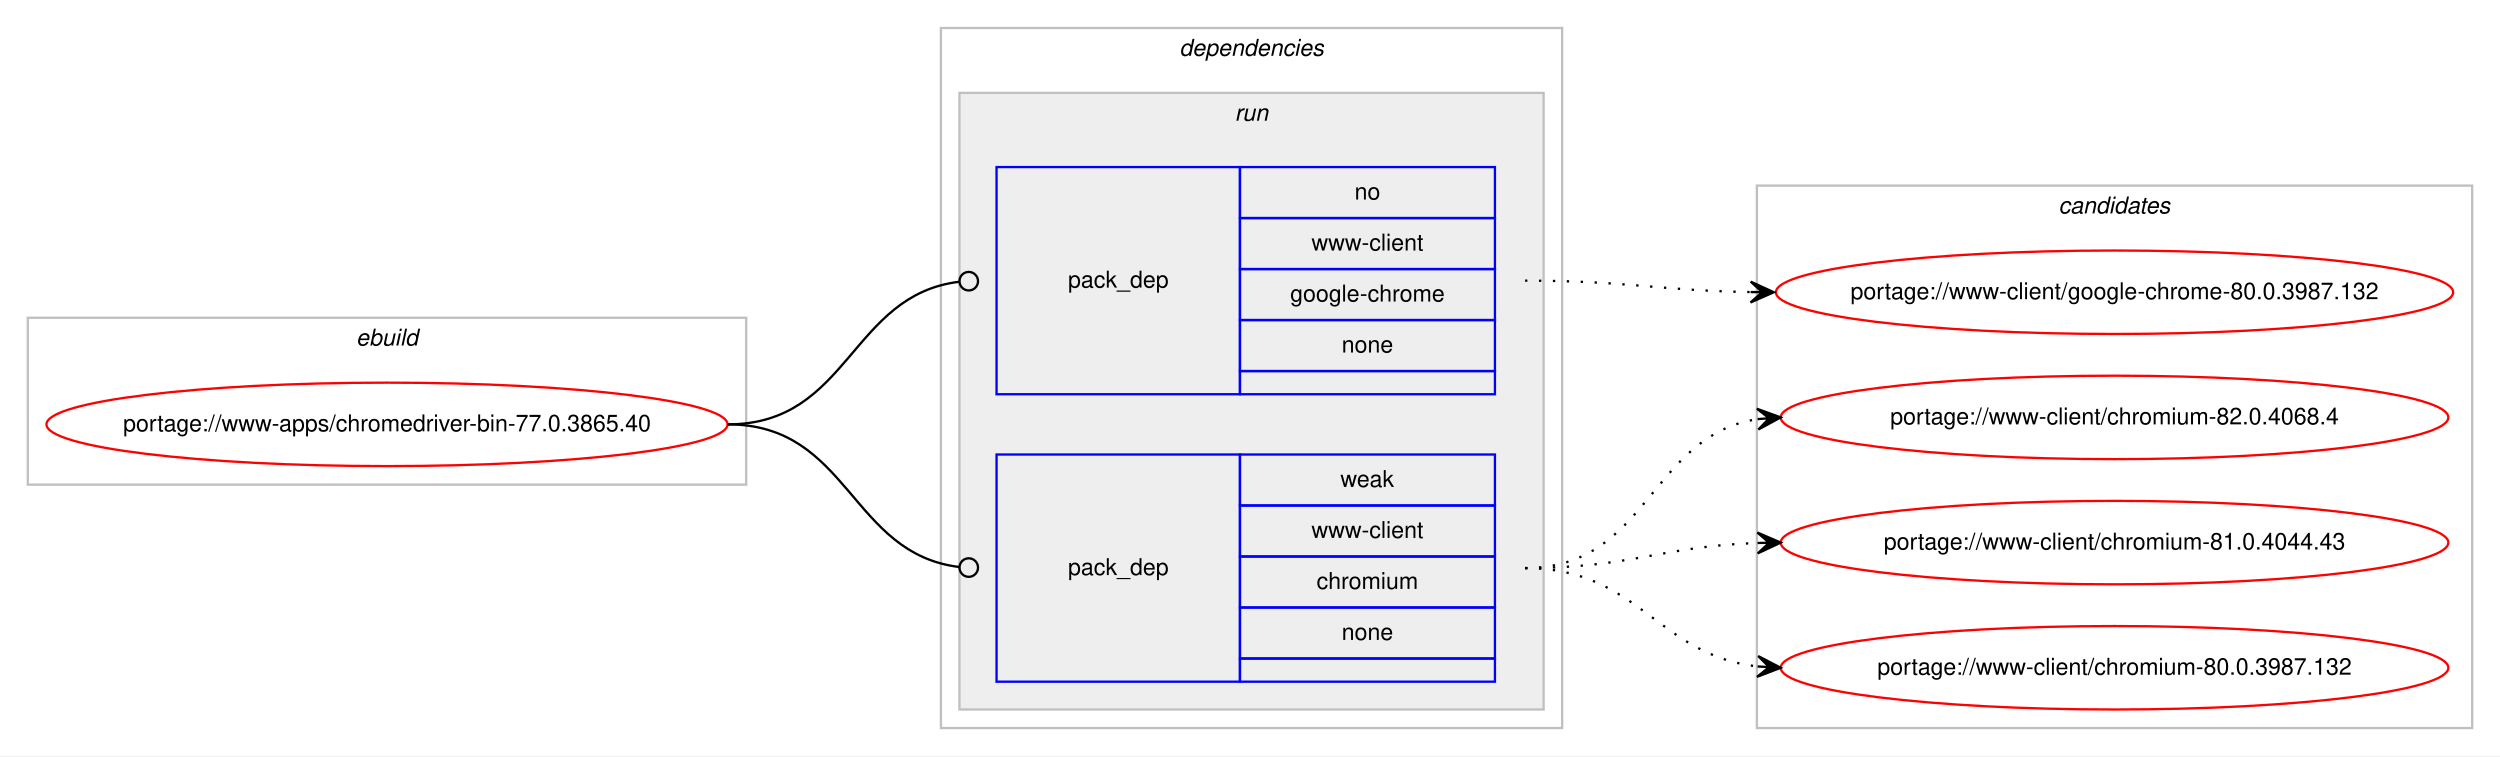
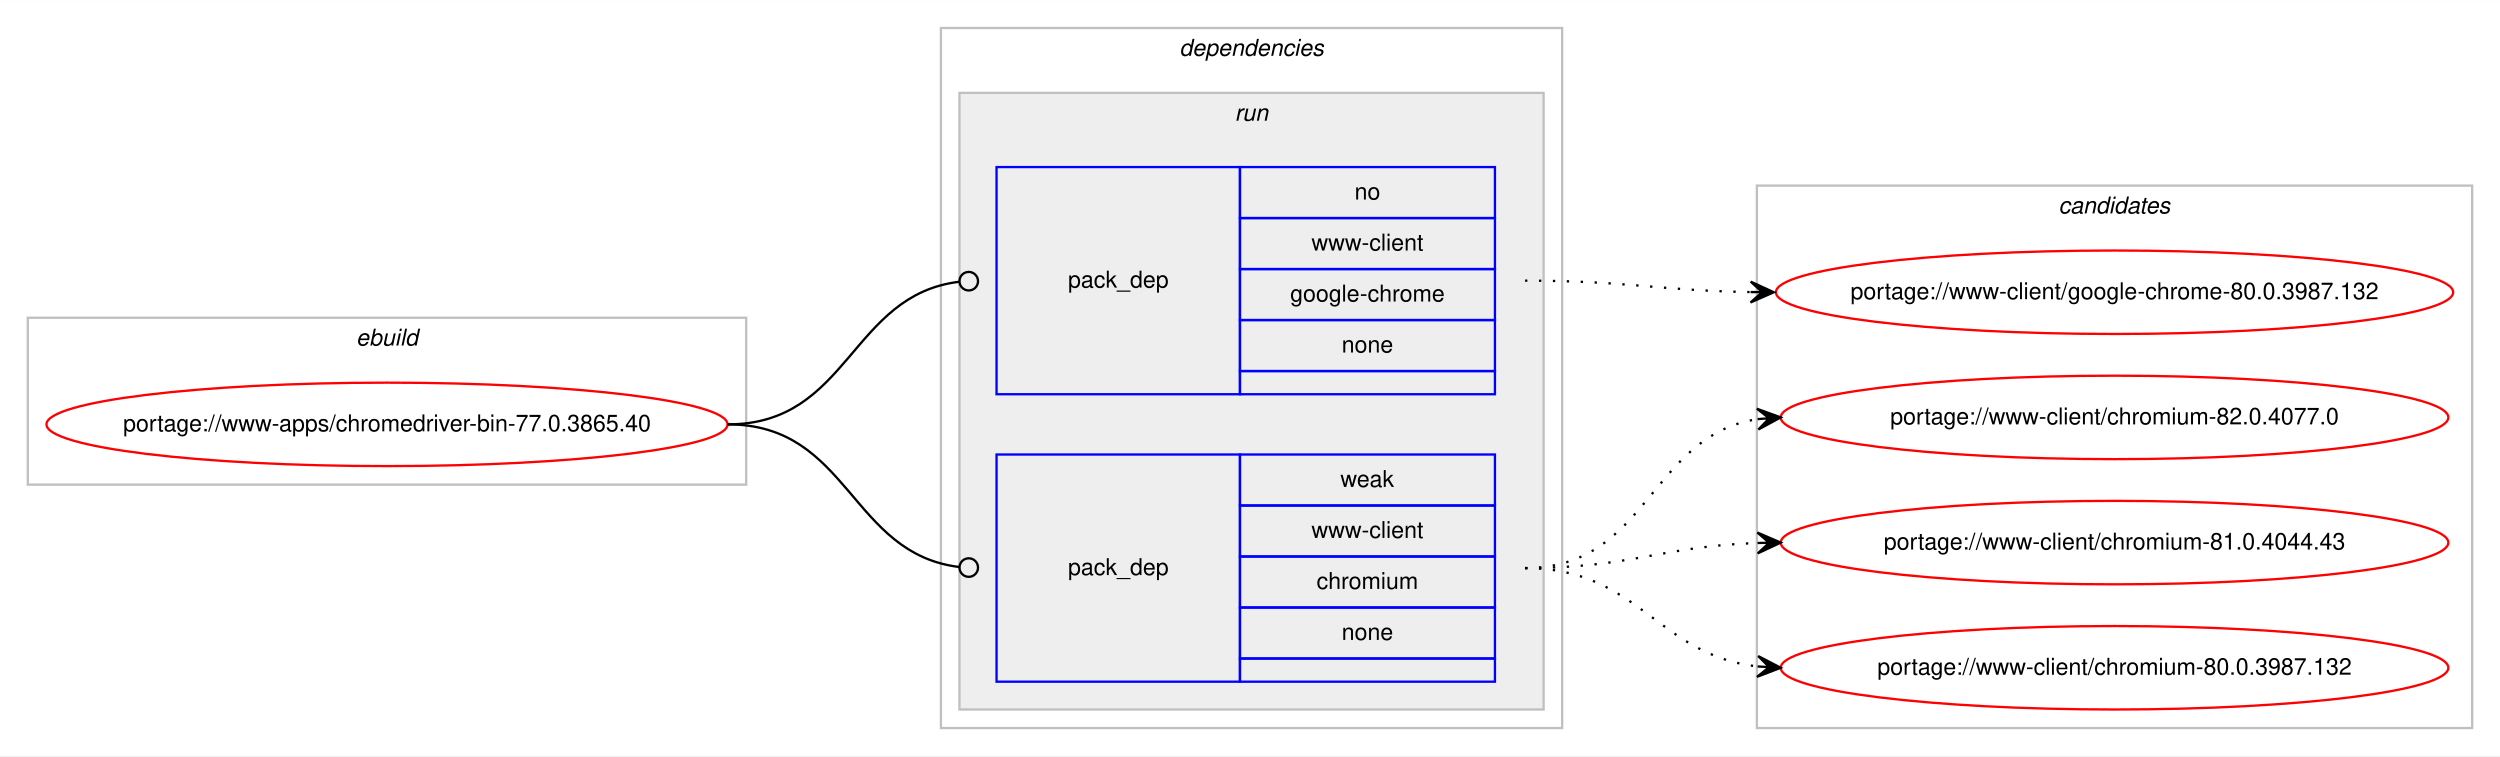
<svg xmlns="http://www.w3.org/2000/svg" xmlns:xlink="http://www.w3.org/1999/xlink" width="1078pt" height="326pt" viewBox="0.00 0.00 1078.48 326.00">
  <g id="graph0" class="graph" transform="scale(1 1) rotate(0) translate(4 322)">
    <polygon fill="#ffffff" stroke="transparent" points="-4,4 -4,-322 1074.484,-322 1074.484,4 -4,4" />
    <g id="clust1" class="cluster">
      <polygon fill="none" stroke="#c0c0c0" points="8,-113 8,-185 317.904,-185 317.904,-113 8,-113" />
      <text text-anchor="start" x="149.615" y="-173" font-family="Helvetica,sans-Serif" font-style="italic" font-size="10.00" fill="#000000">ebuild</text>
    </g>
    <g id="clust2" class="cluster">
      <polygon fill="none" stroke="#c0c0c0" points="401.904,-8 401.904,-310 669.904,-310 669.904,-8 401.904,-8" />
      <text text-anchor="start" x="504.779" y="-298" font-family="Helvetica,sans-Serif" font-style="italic" font-size="10.00" fill="#000000">dependencies</text>
    </g>
    <g id="clust5" class="cluster">
      <polygon fill="#eeeeee" stroke="#c0c0c0" points="409.904,-16 409.904,-282 661.904,-282 661.904,-16 409.904,-16" />
      <text text-anchor="start" x="528.68" y="-270" font-family="Helvetica,sans-Serif" font-style="italic" font-size="10.00" fill="#000000">run</text>
    </g>
    <g id="clust8" class="cluster">
      <polygon fill="none" stroke="#c0c0c0" points="753.904,-8 753.904,-242 1062.484,-242 1062.484,-8 753.904,-8" />
      <text text-anchor="start" x="884.018" y="-230" font-family="Helvetica,sans-Serif" font-style="italic" font-size="10.00" fill="#000000">candidates</text>
    </g>
    <g id="node1" class="node">
      <g id="a_node1">
        <a xlink:href="../www-apps/chromedriver-bin-77.0.3865.40.svg" xlink:title="portage://www-apps/chromedriver-bin-77.0.3865.40">
          <ellipse fill="none" stroke="#ff0000" cx="162.952" cy="-139" rx="146.904" ry="18" />
          <text text-anchor="middle" x="162.952" y="-136" font-family="Helvetica,sans-Serif" font-size="10.00" fill="#000000">portage://www-apps/chromedriver-bin-77.0.3865.40</text>
        </a>
      </g>
    </g>
    <g id="node2" class="node">
      <polygon fill="none" stroke="#0000ff" points="425.904,-152 425.904,-250 530.904,-250 530.904,-152 425.904,-152" />
      <text text-anchor="start" x="456.727" y="-198" font-family="Helvetica,sans-Serif" font-size="10.00" fill="#000000">pack_dep</text>
      <polygon fill="none" stroke="#0000ff" points="530.904,-228 530.904,-250 640.904,-250 640.904,-228 530.904,-228" />
      <text text-anchor="start" x="580.345" y="-236" font-family="Helvetica,sans-Serif" font-size="10.00" fill="#000000">no</text>
      <polygon fill="none" stroke="#0000ff" points="530.904,-206 530.904,-228 640.904,-228 640.904,-206 530.904,-206" />
      <text text-anchor="start" x="561.743" y="-214" font-family="Helvetica,sans-Serif" font-size="10.00" fill="#000000">www-client</text>
      <polygon fill="none" stroke="#0000ff" points="530.904,-184 530.904,-206 640.904,-206 640.904,-184 530.904,-184" />
      <text text-anchor="start" x="552.565" y="-192" font-family="Helvetica,sans-Serif" font-size="10.00" fill="#000000">google-chrome</text>
      <polygon fill="none" stroke="#0000ff" points="530.904,-162 530.904,-184 640.904,-184 640.904,-162 530.904,-162" />
      <text text-anchor="start" x="574.786" y="-170" font-family="Helvetica,sans-Serif" font-size="10.00" fill="#000000">none</text>
      <polygon fill="none" stroke="#0000ff" points="530.904,-152 530.904,-162 640.904,-162 640.904,-152 530.904,-152" />
    </g>
    <g id="edge1" class="edge">
      <path fill="none" stroke="#000000" d="M309.952,-139C362.471,-139 362.7,-194.863 409.909,-200.537" />
      <ellipse fill="none" stroke="#000000" cx="413.911" cy="-200.768" rx="4" ry="4" />
    </g>
    <g id="node3" class="node">
      <polygon fill="none" stroke="#0000ff" points="425.904,-28 425.904,-126 530.904,-126 530.904,-28 425.904,-28" />
      <text text-anchor="start" x="456.727" y="-74" font-family="Helvetica,sans-Serif" font-size="10.00" fill="#000000">pack_dep</text>
      <polygon fill="none" stroke="#0000ff" points="530.904,-104 530.904,-126 640.904,-126 640.904,-104 530.904,-104" />
      <text text-anchor="start" x="574.235" y="-112" font-family="Helvetica,sans-Serif" font-size="10.00" fill="#000000">weak</text>
      <polygon fill="none" stroke="#0000ff" points="530.904,-82 530.904,-104 640.904,-104 640.904,-82 530.904,-82" />
      <text text-anchor="start" x="561.743" y="-90" font-family="Helvetica,sans-Serif" font-size="10.00" fill="#000000">www-client</text>
      <polygon fill="none" stroke="#0000ff" points="530.904,-60 530.904,-82 640.904,-82 640.904,-60 530.904,-60" />
      <text text-anchor="start" x="563.962" y="-68" font-family="Helvetica,sans-Serif" font-size="10.00" fill="#000000">chromium</text>
      <polygon fill="none" stroke="#0000ff" points="530.904,-38 530.904,-60 640.904,-60 640.904,-38 530.904,-38" />
      <text text-anchor="start" x="574.786" y="-46" font-family="Helvetica,sans-Serif" font-size="10.00" fill="#000000">none</text>
      <polygon fill="none" stroke="#0000ff" points="530.904,-28 530.904,-38 640.904,-38 640.904,-28 530.904,-28" />
    </g>
    <g id="edge2" class="edge">
      <path fill="none" stroke="#000000" d="M309.952,-139C362.471,-139 362.7,-83.137 409.909,-77.463" />
      <ellipse fill="none" stroke="#000000" cx="413.911" cy="-77.231" rx="4" ry="4" />
    </g>
    <g id="node4" class="node">
      <g id="a_node4">
        <a xlink:href="../www-client/google-chrome-80.0.3987.132.svg" xlink:title="portage://www-client/google-chrome-80.0.3987.132">
          <ellipse fill="none" stroke="#ff0000" cx="908.194" cy="-196" rx="146.08" ry="18" />
          <text text-anchor="middle" x="908.194" y="-193" font-family="Helvetica,sans-Serif" font-size="10.00" fill="#000000">portage://www-client/google-chrome-80.0.3987.132</text>
        </a>
      </g>
    </g>
    <g id="edge3" class="edge">
      <path fill="none" stroke="#000000" stroke-dasharray="1,5" d="M653.904,-201C698.097,-201 711.505,-196.715 751.129,-196.078" />
      <polygon fill="#000000" stroke="#000000" points="761.194,-196 751.229,-200.578 756.194,-196.039 751.194,-196.078 751.194,-196.078 751.194,-196.078 756.194,-196.039 751.159,-191.578 761.194,-196 761.194,-196" />
    </g>
    <g id="node5" class="node">
      <g id="a_node5">
-         <a xlink:href="../www-client/chromium-82.0.4068.4.svg" xlink:title="portage://www-client/chromium-82.0.4068.4">
+         <a xlink:href="../www-client/chromium-82.0.4077.0.svg" xlink:title="portage://www-client/chromium-82.0.4077.0">
          <ellipse fill="none" stroke="#ff0000" cx="908.194" cy="-142" rx="144" ry="18" />
-           <text text-anchor="middle" x="908.194" y="-139" font-family="Helvetica,sans-Serif" font-size="10.00" fill="#000000">portage://www-client/chromium-82.0.4068.4</text>
+           <text text-anchor="middle" x="908.194" y="-139" font-family="Helvetica,sans-Serif" font-size="10.00" fill="#000000">portage://www-client/chromium-82.0.4077.0</text>
        </a>
      </g>
    </g>
    <g id="edge4" class="edge">
      <path fill="none" stroke="#000000" stroke-dasharray="1,5" d="M653.904,-77C707.245,-77 707.499,-134.129 754.204,-141.27" />
      <polygon fill="#000000" stroke="#000000" points="764.194,-142 753.892,-145.759 759.207,-141.636 754.22,-141.271 754.22,-141.271 754.22,-141.271 759.207,-141.636 754.548,-136.783 764.194,-142 764.194,-142" />
    </g>
    <g id="node6" class="node">
      <g id="a_node6">
        <a xlink:href="../www-client/chromium-81.0.4044.43.svg" xlink:title="portage://www-client/chromium-81.0.4044.43">
          <ellipse fill="none" stroke="#ff0000" cx="908.194" cy="-88" rx="144" ry="18" />
          <text text-anchor="middle" x="908.194" y="-85" font-family="Helvetica,sans-Serif" font-size="10.00" fill="#000000">portage://www-client/chromium-81.0.4044.43</text>
        </a>
      </g>
    </g>
    <g id="edge5" class="edge">
      <path fill="none" stroke="#000000" stroke-dasharray="1,5" d="M653.904,-77C699.605,-77 713.036,-86.468 754.073,-87.836" />
      <polygon fill="#000000" stroke="#000000" points="764.194,-88 754.122,-92.337 759.194,-87.919 754.195,-87.838 754.195,-87.838 754.195,-87.838 759.194,-87.919 754.268,-83.338 764.194,-88 764.194,-88" />
    </g>
    <g id="node7" class="node">
      <g id="a_node7">
        <a xlink:href="../www-client/chromium-80.0.3987.132.svg" xlink:title="portage://www-client/chromium-80.0.3987.132">
          <ellipse fill="none" stroke="#ff0000" cx="908.194" cy="-34" rx="144" ry="18" />
          <text text-anchor="middle" x="908.194" y="-31" font-family="Helvetica,sans-Serif" font-size="10.00" fill="#000000">portage://www-client/chromium-80.0.3987.132</text>
        </a>
      </g>
    </g>
    <g id="edge6" class="edge">
      <path fill="none" stroke="#000000" stroke-dasharray="1,5" d="M653.904,-77C702.919,-77 710.667,-39.678 754.04,-34.575" />
      <polygon fill="#000000" stroke="#000000" points="764.194,-34 754.464,-39.059 759.202,-34.283 754.21,-34.566 754.21,-34.566 754.21,-34.566 759.202,-34.283 753.955,-30.073 764.194,-34 764.194,-34" />
    </g>
  </g>
</svg>
